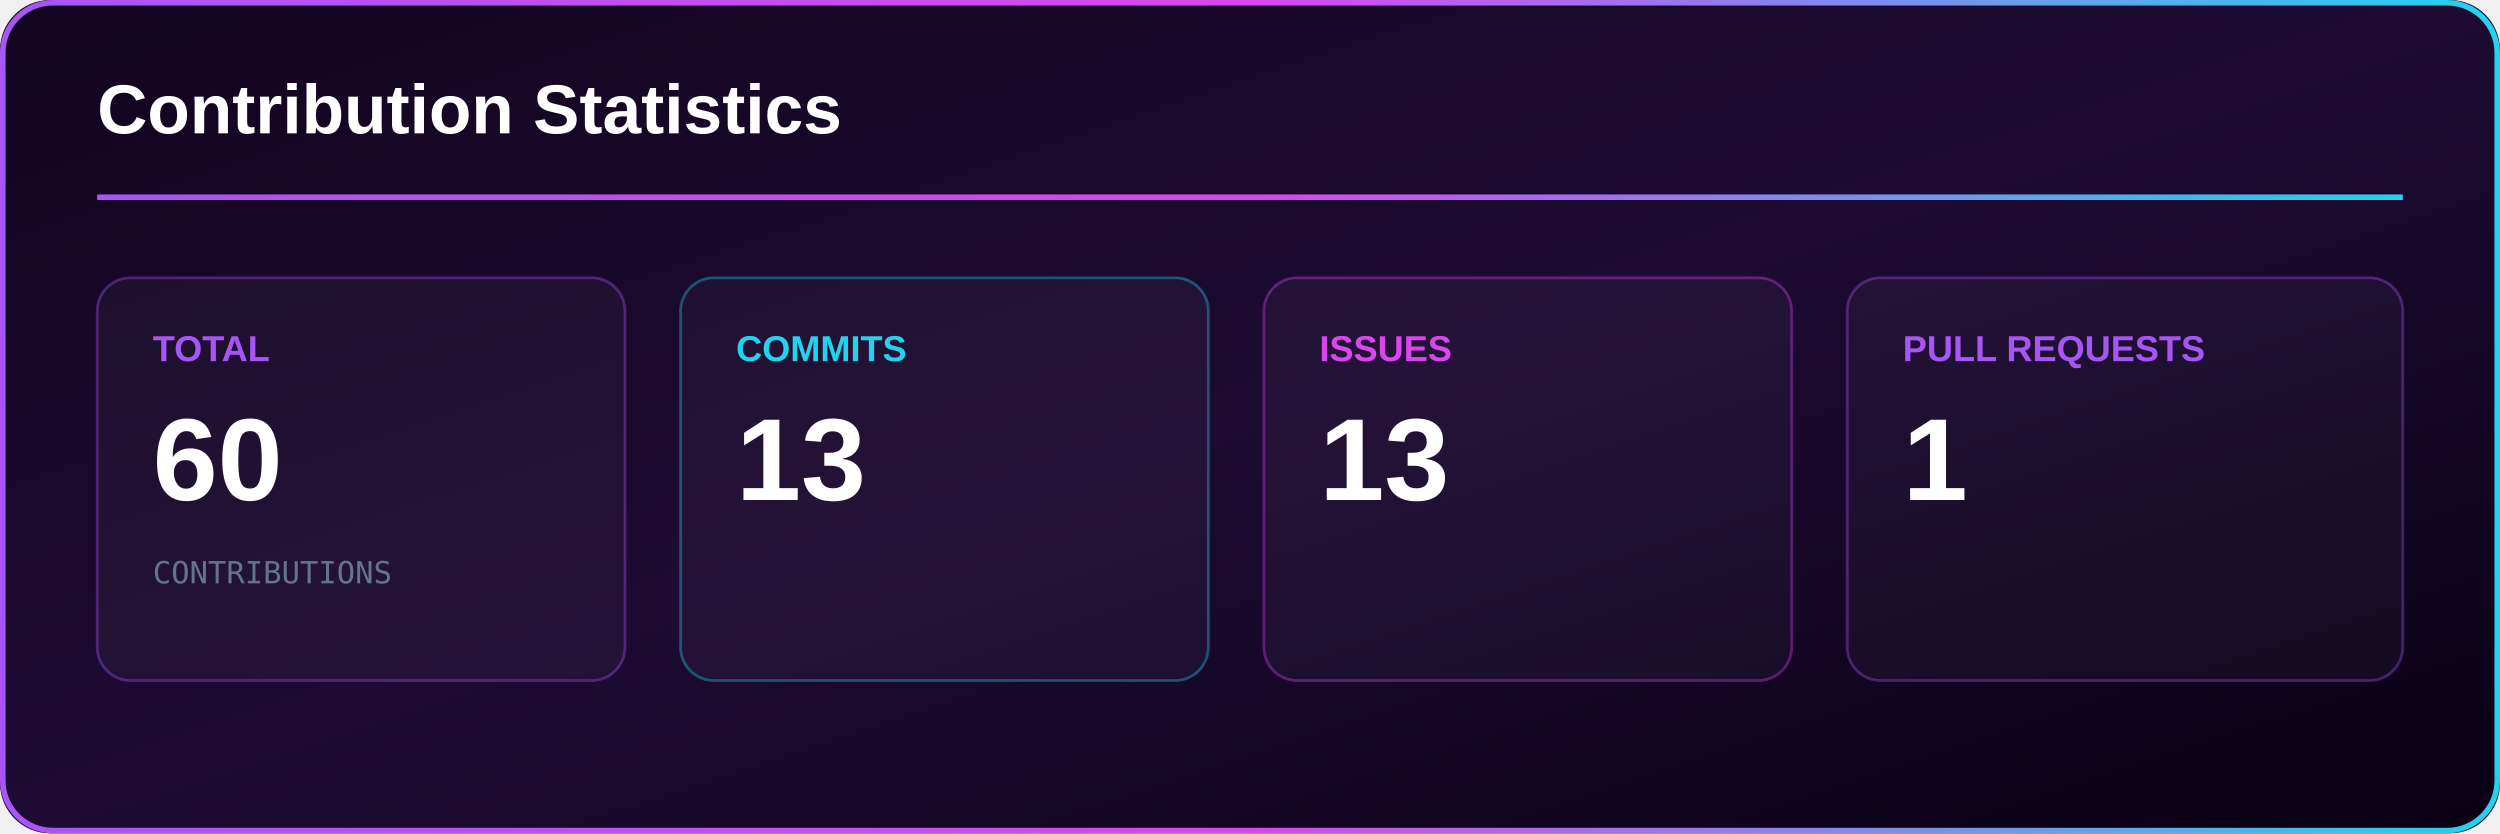
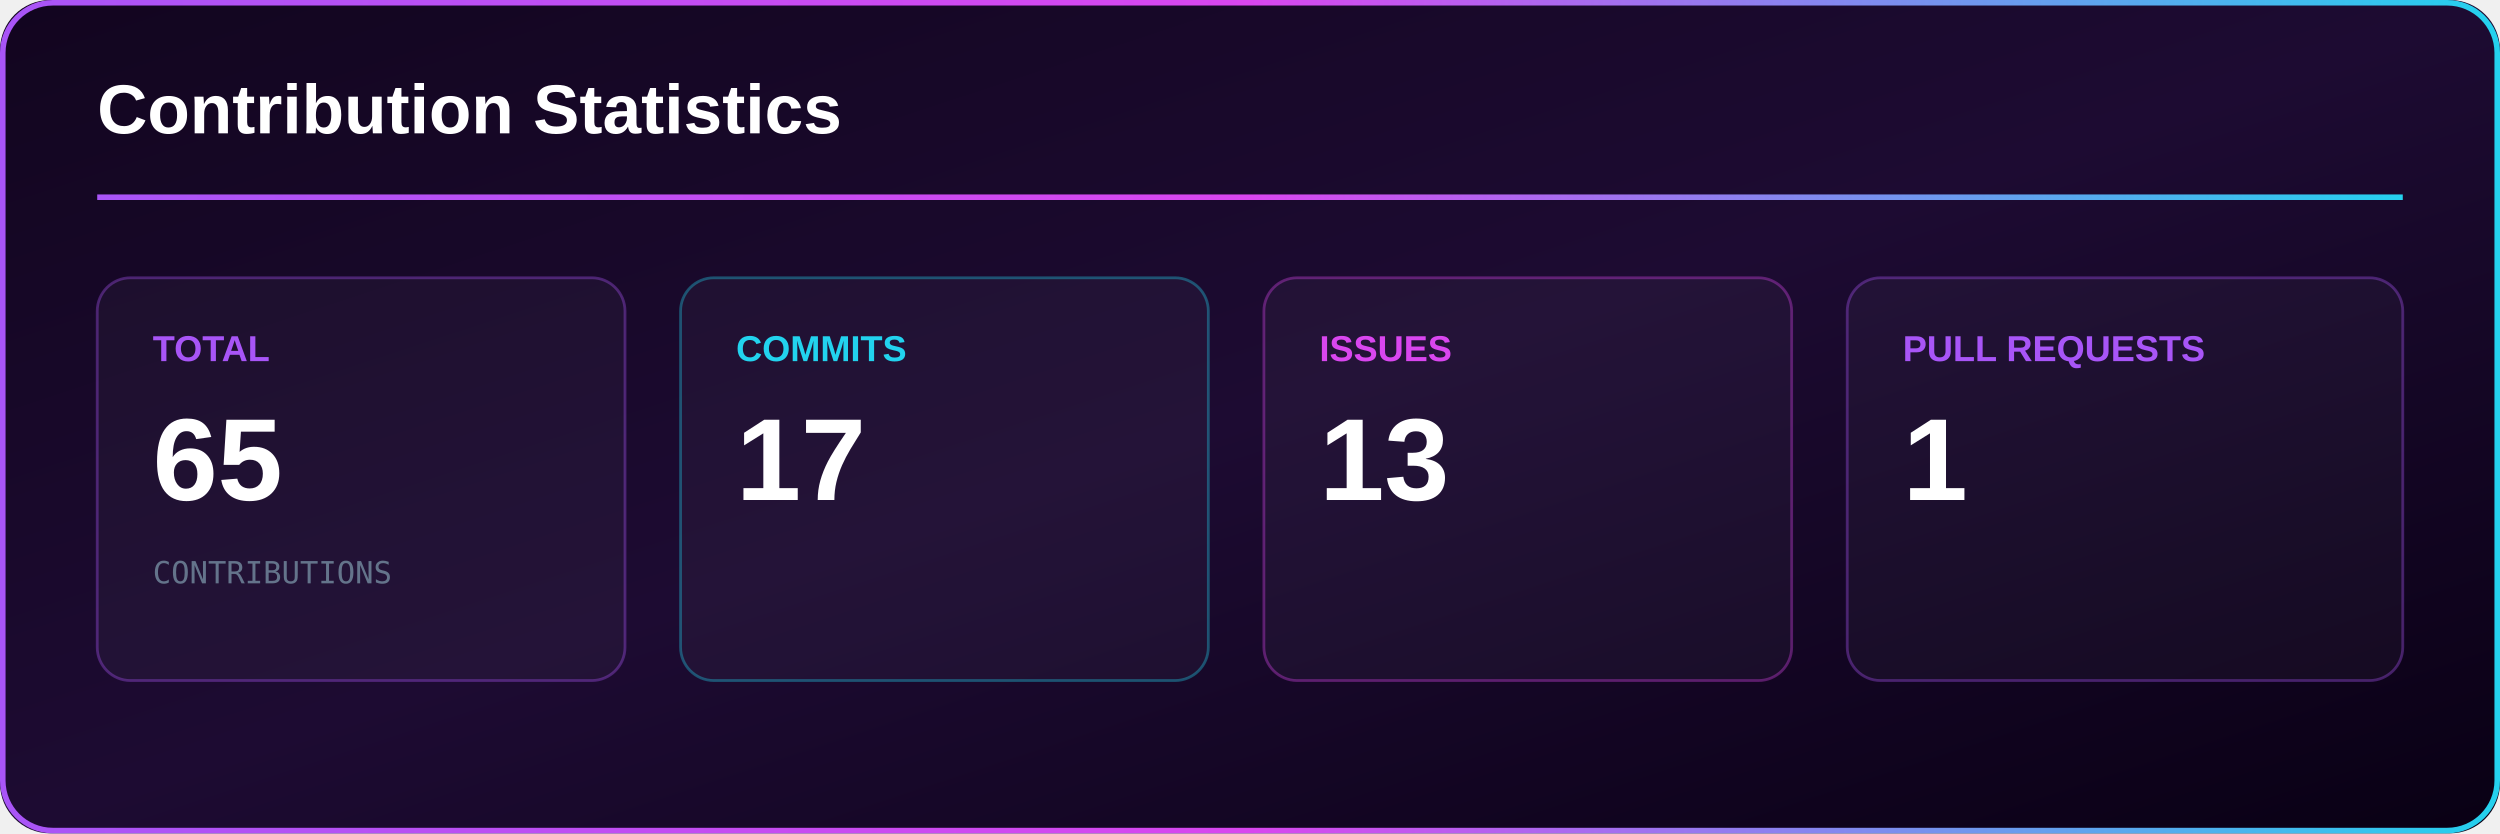
<svg xmlns="http://www.w3.org/2000/svg" width="900" height="300" viewBox="0 0 900 300">
  <defs>
    <linearGradient id="bg" x1="0%" y1="0%" x2="100%" y2="100%">
      <stop offset="0%" stop-color="#12051f" />
      <stop offset="50%" stop-color="#1d0b32" />
      <stop offset="100%" stop-color="#090014" />
    </linearGradient>
    <linearGradient id="accent">
      <stop offset="0%" stop-color="#a855f7" />
      <stop offset="50%" stop-color="#d946ef" />
      <stop offset="100%" stop-color="#22d3ee" />
    </linearGradient>
  </defs>
  <rect width="900" height="300" rx="18" fill="url(#bg)" />
  <rect x="1" y="1" width="898" height="298" rx="18" fill="none" stroke="url(#accent)" stroke-width="2" />
  <text x="35" y="48" fill="#ffffff" font-family="Arial" font-size="25" font-weight="700">
Contribution Statistics
</text>
  <rect x="35" y="70" width="830" height="2" fill="url(#accent)" />
  <rect x="35" y="100" width="190" height="145" rx="12" fill="#ffffff" fill-opacity="0.035" stroke="#a855f7" stroke-opacity="0.35" />
  <text x="55" y="130" fill="#a855f7" font-family="Arial" font-size="13" font-weight="700">
TOTAL
</text>
  <text x="55" y="180" fill="#ffffff" font-family="Arial" font-size="42" font-weight="700">
- 60
+ 65
</text>
  <text x="55" y="210" fill="#64748b" font-family="monospace" font-size="11">
CONTRIBUTIONS
</text>
  <rect x="245" y="100" width="190" height="145" rx="12" fill="#ffffff" fill-opacity="0.035" stroke="#22d3ee" stroke-opacity="0.35" />
  <text x="265" y="130" fill="#22d3ee" font-family="Arial" font-size="13" font-weight="700">
COMMITS
</text>
  <text x="265" y="180" fill="#ffffff" font-family="Arial" font-size="42" font-weight="700">
- 13
+ 17
</text>
  <rect x="455" y="100" width="190" height="145" rx="12" fill="#ffffff" fill-opacity="0.035" stroke="#d946ef" stroke-opacity="0.35" />
  <text x="475" y="130" fill="#d946ef" font-family="Arial" font-size="13" font-weight="700">
ISSUES
</text>
  <text x="475" y="180" fill="#ffffff" font-family="Arial" font-size="42" font-weight="700">
13
</text>
  <rect x="665" y="100" width="200" height="145" rx="12" fill="#ffffff" fill-opacity="0.035" stroke="#a855f7" stroke-opacity="0.35" />
  <text x="685" y="130" fill="#a855f7" font-family="Arial" font-size="13" font-weight="700">
PULL REQUESTS
</text>
  <text x="685" y="180" fill="#ffffff" font-family="Arial" font-size="42" font-weight="700">
1
</text>
</svg>
